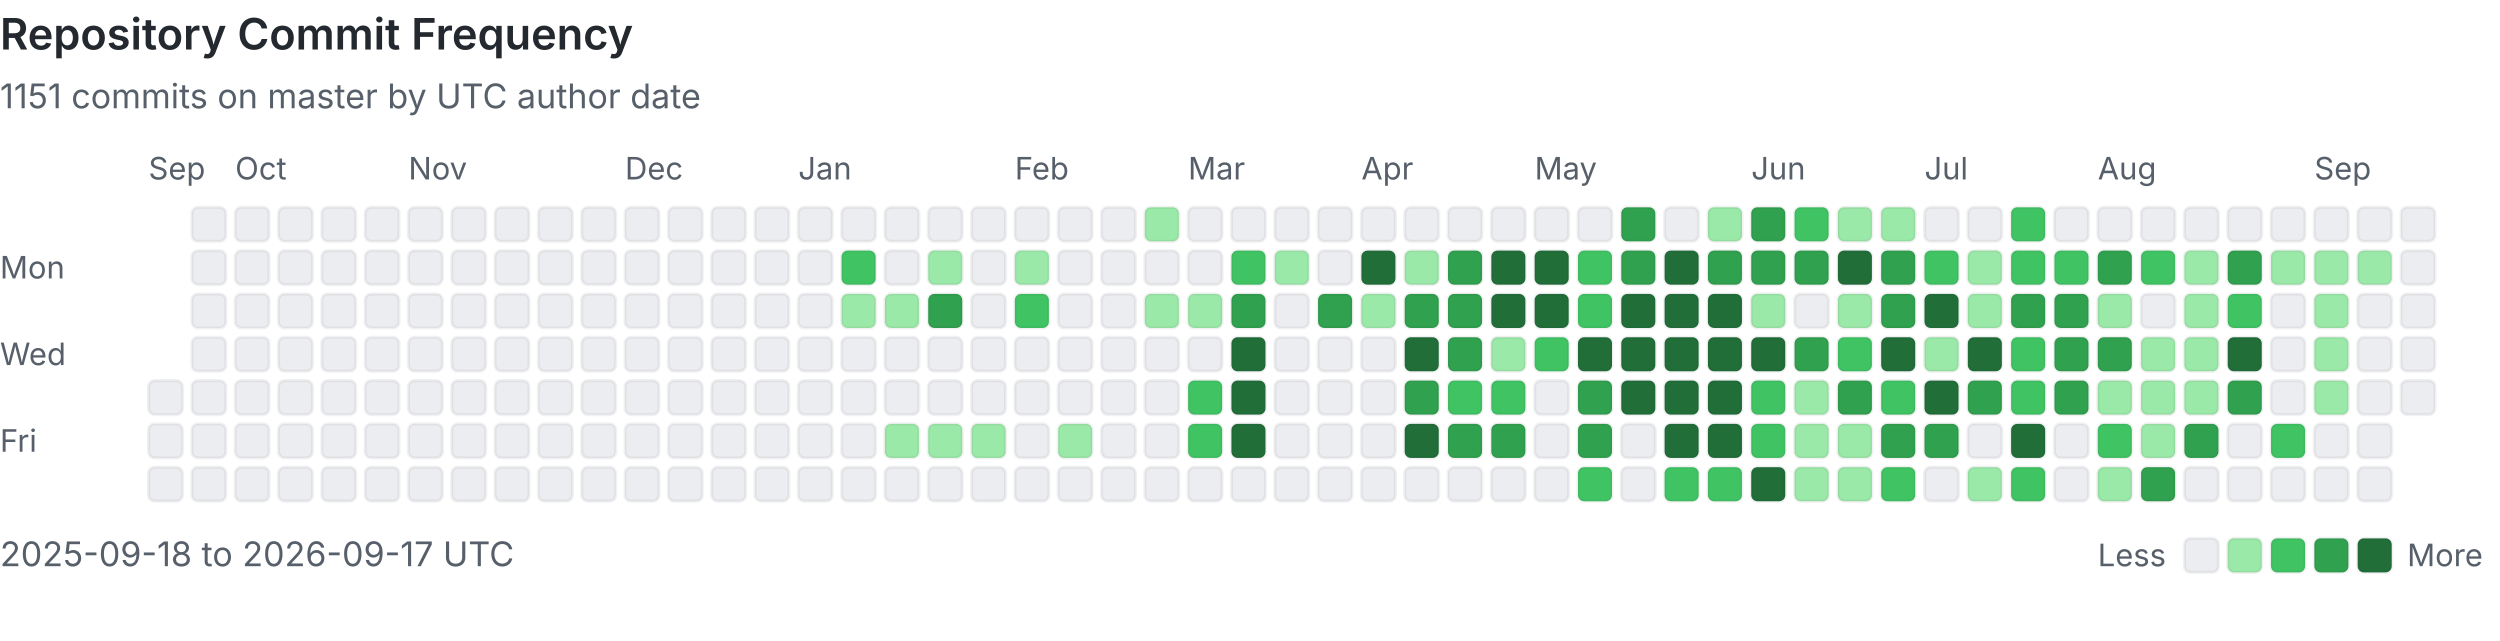
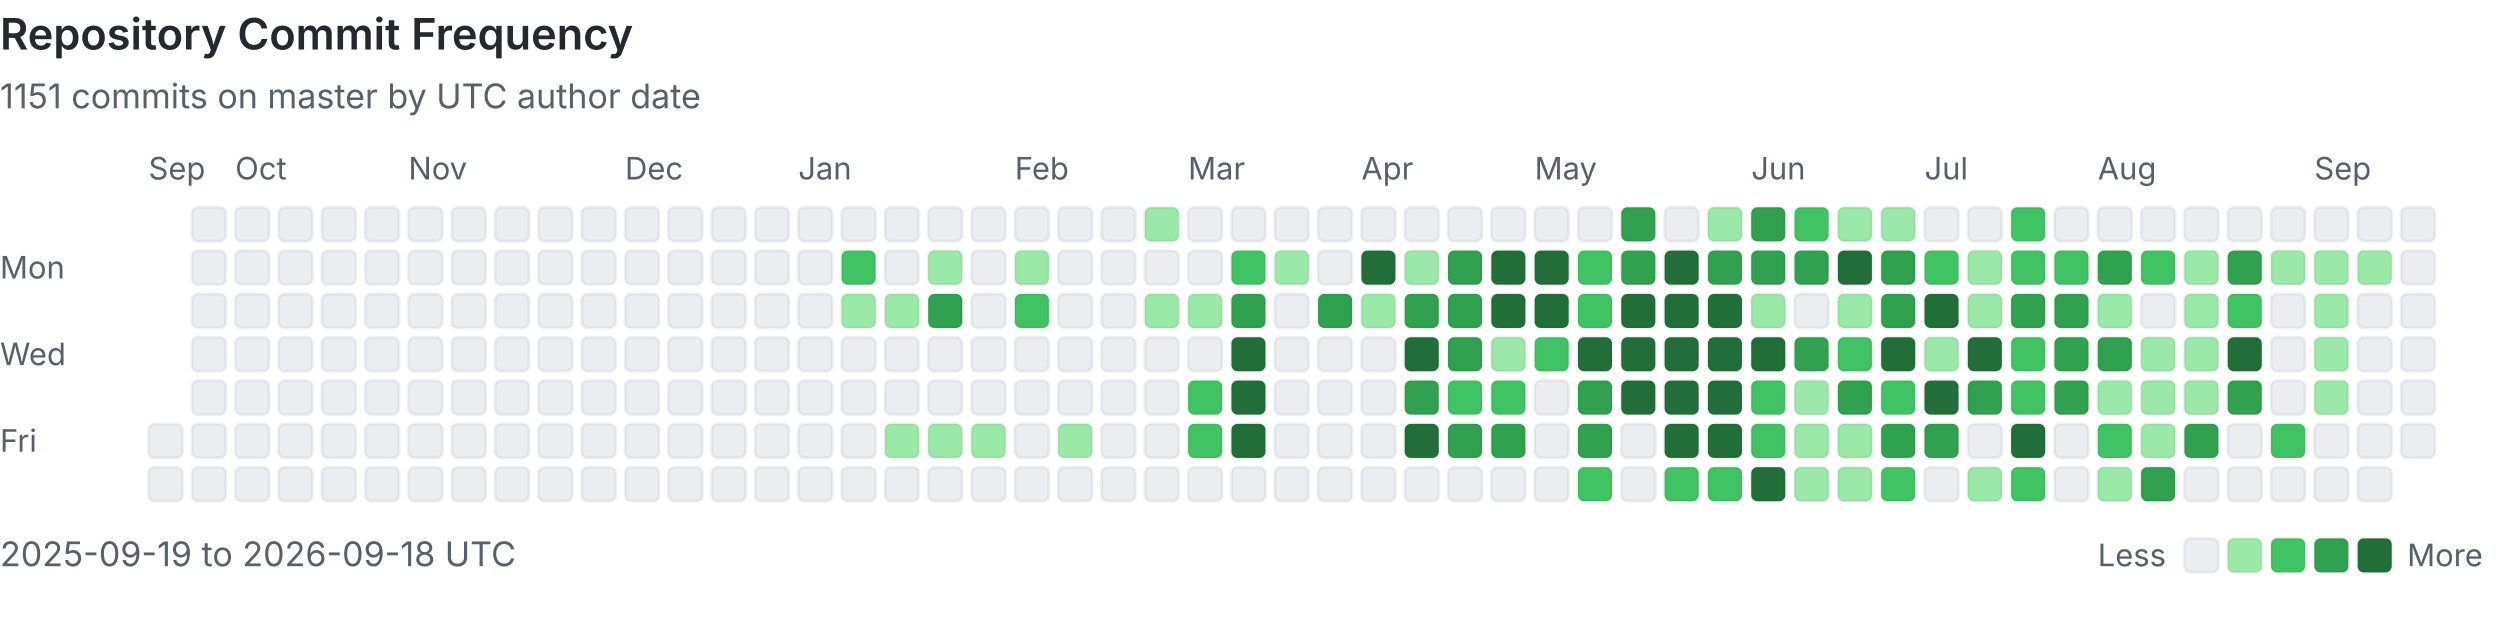
<svg xmlns="http://www.w3.org/2000/svg" viewBox="0 0 808 207" width="100%" role="img" aria-labelledby="heatmap-title heatmap-description" preserveAspectRatio="xMinYMin meet">
  <style>
      .heading { fill: #24292f; font: 600 14px -apple-system, BlinkMacSystemFont, 'Segoe UI', sans-serif; }
      .label { fill: #57606a; font: 10px -apple-system, BlinkMacSystemFont, 'Segoe UI', sans-serif; }
      .summary { fill: #57606a; font: 11px -apple-system, BlinkMacSystemFont, 'Segoe UI', sans-serif; }
      .day { shape-rendering: geometricPrecision; stroke: rgba(27, 31, 36, 0.06); stroke-width: 1px; }
      @media (prefers-color-scheme: dark) {
        .heading { fill: #e6edf3; }
        .label, .summary { fill: #8b949e; }
        .day { stroke: rgba(240, 246, 252, 0.08); }
        .level-0 { fill: #161b22 !important; }
      }
    </style>
  <text x="0" y="16" class="heading">Repository Commit Frequency</text>
  <text x="0" y="35" class="summary">1151 commits on master by UTC author date</text>
  <text x="0" y="90" class="label">Mon</text>
  <text x="0" y="118" class="label">Wed</text>
  <text x="0" y="146" class="label">Fri</text>
  <text x="48" y="58" class="label">Sep</text>
-   <rect x="48" y="123" width="11" height="11" rx="2" class="day level-0" fill="#ebedf0" data-date="2025-09-18" data-count="0">
-     </rect>
  <rect x="48" y="137" width="11" height="11" rx="2" class="day level-0" fill="#ebedf0" data-date="2025-09-19" data-count="0">
    </rect>
  <rect x="48" y="151" width="11" height="11" rx="2" class="day level-0" fill="#ebedf0" data-date="2025-09-20" data-count="0">
    </rect>
  <rect x="62" y="67" width="11" height="11" rx="2" class="day level-0" fill="#ebedf0" data-date="2025-09-21" data-count="0">
    </rect>
  <rect x="62" y="81" width="11" height="11" rx="2" class="day level-0" fill="#ebedf0" data-date="2025-09-22" data-count="0">
    </rect>
  <rect x="62" y="95" width="11" height="11" rx="2" class="day level-0" fill="#ebedf0" data-date="2025-09-23" data-count="0">
    </rect>
  <rect x="62" y="109" width="11" height="11" rx="2" class="day level-0" fill="#ebedf0" data-date="2025-09-24" data-count="0">
    </rect>
  <rect x="62" y="123" width="11" height="11" rx="2" class="day level-0" fill="#ebedf0" data-date="2025-09-25" data-count="0">
    </rect>
  <rect x="62" y="137" width="11" height="11" rx="2" class="day level-0" fill="#ebedf0" data-date="2025-09-26" data-count="0">
    </rect>
  <rect x="62" y="151" width="11" height="11" rx="2" class="day level-0" fill="#ebedf0" data-date="2025-09-27" data-count="0">
    </rect>
  <rect x="76" y="67" width="11" height="11" rx="2" class="day level-0" fill="#ebedf0" data-date="2025-09-28" data-count="0">
    </rect>
  <rect x="76" y="81" width="11" height="11" rx="2" class="day level-0" fill="#ebedf0" data-date="2025-09-29" data-count="0">
    </rect>
  <rect x="76" y="95" width="11" height="11" rx="2" class="day level-0" fill="#ebedf0" data-date="2025-09-30" data-count="0">
    </rect>
  <text x="76" y="58" class="label">Oct</text>
  <rect x="76" y="109" width="11" height="11" rx="2" class="day level-0" fill="#ebedf0" data-date="2025-10-01" data-count="0">
    </rect>
  <rect x="76" y="123" width="11" height="11" rx="2" class="day level-0" fill="#ebedf0" data-date="2025-10-02" data-count="0">
    </rect>
  <rect x="76" y="137" width="11" height="11" rx="2" class="day level-0" fill="#ebedf0" data-date="2025-10-03" data-count="0">
    </rect>
  <rect x="76" y="151" width="11" height="11" rx="2" class="day level-0" fill="#ebedf0" data-date="2025-10-04" data-count="0">
    </rect>
  <rect x="90" y="67" width="11" height="11" rx="2" class="day level-0" fill="#ebedf0" data-date="2025-10-05" data-count="0">
    </rect>
  <rect x="90" y="81" width="11" height="11" rx="2" class="day level-0" fill="#ebedf0" data-date="2025-10-06" data-count="0">
    </rect>
  <rect x="90" y="95" width="11" height="11" rx="2" class="day level-0" fill="#ebedf0" data-date="2025-10-07" data-count="0">
    </rect>
  <rect x="90" y="109" width="11" height="11" rx="2" class="day level-0" fill="#ebedf0" data-date="2025-10-08" data-count="0">
    </rect>
  <rect x="90" y="123" width="11" height="11" rx="2" class="day level-0" fill="#ebedf0" data-date="2025-10-09" data-count="0">
    </rect>
  <rect x="90" y="137" width="11" height="11" rx="2" class="day level-0" fill="#ebedf0" data-date="2025-10-10" data-count="0">
    </rect>
  <rect x="90" y="151" width="11" height="11" rx="2" class="day level-0" fill="#ebedf0" data-date="2025-10-11" data-count="0">
    </rect>
  <rect x="104" y="67" width="11" height="11" rx="2" class="day level-0" fill="#ebedf0" data-date="2025-10-12" data-count="0">
    </rect>
  <rect x="104" y="81" width="11" height="11" rx="2" class="day level-0" fill="#ebedf0" data-date="2025-10-13" data-count="0">
    </rect>
  <rect x="104" y="95" width="11" height="11" rx="2" class="day level-0" fill="#ebedf0" data-date="2025-10-14" data-count="0">
    </rect>
  <rect x="104" y="109" width="11" height="11" rx="2" class="day level-0" fill="#ebedf0" data-date="2025-10-15" data-count="0">
    </rect>
  <rect x="104" y="123" width="11" height="11" rx="2" class="day level-0" fill="#ebedf0" data-date="2025-10-16" data-count="0">
    </rect>
  <rect x="104" y="137" width="11" height="11" rx="2" class="day level-0" fill="#ebedf0" data-date="2025-10-17" data-count="0">
    </rect>
  <rect x="104" y="151" width="11" height="11" rx="2" class="day level-0" fill="#ebedf0" data-date="2025-10-18" data-count="0">
    </rect>
  <rect x="118" y="67" width="11" height="11" rx="2" class="day level-0" fill="#ebedf0" data-date="2025-10-19" data-count="0">
    </rect>
  <rect x="118" y="81" width="11" height="11" rx="2" class="day level-0" fill="#ebedf0" data-date="2025-10-20" data-count="0">
    </rect>
  <rect x="118" y="95" width="11" height="11" rx="2" class="day level-0" fill="#ebedf0" data-date="2025-10-21" data-count="0">
    </rect>
  <rect x="118" y="109" width="11" height="11" rx="2" class="day level-0" fill="#ebedf0" data-date="2025-10-22" data-count="0">
    </rect>
  <rect x="118" y="123" width="11" height="11" rx="2" class="day level-0" fill="#ebedf0" data-date="2025-10-23" data-count="0">
    </rect>
  <rect x="118" y="137" width="11" height="11" rx="2" class="day level-0" fill="#ebedf0" data-date="2025-10-24" data-count="0">
    </rect>
  <rect x="118" y="151" width="11" height="11" rx="2" class="day level-0" fill="#ebedf0" data-date="2025-10-25" data-count="0">
    </rect>
  <rect x="132" y="67" width="11" height="11" rx="2" class="day level-0" fill="#ebedf0" data-date="2025-10-26" data-count="0">
    </rect>
  <rect x="132" y="81" width="11" height="11" rx="2" class="day level-0" fill="#ebedf0" data-date="2025-10-27" data-count="0">
    </rect>
  <rect x="132" y="95" width="11" height="11" rx="2" class="day level-0" fill="#ebedf0" data-date="2025-10-28" data-count="0">
    </rect>
  <rect x="132" y="109" width="11" height="11" rx="2" class="day level-0" fill="#ebedf0" data-date="2025-10-29" data-count="0">
    </rect>
  <rect x="132" y="123" width="11" height="11" rx="2" class="day level-0" fill="#ebedf0" data-date="2025-10-30" data-count="0">
    </rect>
  <rect x="132" y="137" width="11" height="11" rx="2" class="day level-0" fill="#ebedf0" data-date="2025-10-31" data-count="0">
    </rect>
  <text x="132" y="58" class="label">Nov</text>
  <rect x="132" y="151" width="11" height="11" rx="2" class="day level-0" fill="#ebedf0" data-date="2025-11-01" data-count="0">
    </rect>
  <rect x="146" y="67" width="11" height="11" rx="2" class="day level-0" fill="#ebedf0" data-date="2025-11-02" data-count="0">
    </rect>
  <rect x="146" y="81" width="11" height="11" rx="2" class="day level-0" fill="#ebedf0" data-date="2025-11-03" data-count="0">
    </rect>
  <rect x="146" y="95" width="11" height="11" rx="2" class="day level-0" fill="#ebedf0" data-date="2025-11-04" data-count="0">
    </rect>
  <rect x="146" y="109" width="11" height="11" rx="2" class="day level-0" fill="#ebedf0" data-date="2025-11-05" data-count="0">
    </rect>
  <rect x="146" y="123" width="11" height="11" rx="2" class="day level-0" fill="#ebedf0" data-date="2025-11-06" data-count="0">
    </rect>
  <rect x="146" y="137" width="11" height="11" rx="2" class="day level-0" fill="#ebedf0" data-date="2025-11-07" data-count="0">
    </rect>
  <rect x="146" y="151" width="11" height="11" rx="2" class="day level-0" fill="#ebedf0" data-date="2025-11-08" data-count="0">
    </rect>
  <rect x="160" y="67" width="11" height="11" rx="2" class="day level-0" fill="#ebedf0" data-date="2025-11-09" data-count="0">
    </rect>
  <rect x="160" y="81" width="11" height="11" rx="2" class="day level-0" fill="#ebedf0" data-date="2025-11-10" data-count="0">
    </rect>
  <rect x="160" y="95" width="11" height="11" rx="2" class="day level-0" fill="#ebedf0" data-date="2025-11-11" data-count="0">
    </rect>
  <rect x="160" y="109" width="11" height="11" rx="2" class="day level-0" fill="#ebedf0" data-date="2025-11-12" data-count="0">
    </rect>
  <rect x="160" y="123" width="11" height="11" rx="2" class="day level-0" fill="#ebedf0" data-date="2025-11-13" data-count="0">
    </rect>
  <rect x="160" y="137" width="11" height="11" rx="2" class="day level-0" fill="#ebedf0" data-date="2025-11-14" data-count="0">
    </rect>
  <rect x="160" y="151" width="11" height="11" rx="2" class="day level-0" fill="#ebedf0" data-date="2025-11-15" data-count="0">
    </rect>
  <rect x="174" y="67" width="11" height="11" rx="2" class="day level-0" fill="#ebedf0" data-date="2025-11-16" data-count="0">
    </rect>
  <rect x="174" y="81" width="11" height="11" rx="2" class="day level-0" fill="#ebedf0" data-date="2025-11-17" data-count="0">
    </rect>
  <rect x="174" y="95" width="11" height="11" rx="2" class="day level-0" fill="#ebedf0" data-date="2025-11-18" data-count="0">
    </rect>
  <rect x="174" y="109" width="11" height="11" rx="2" class="day level-0" fill="#ebedf0" data-date="2025-11-19" data-count="0">
    </rect>
  <rect x="174" y="123" width="11" height="11" rx="2" class="day level-0" fill="#ebedf0" data-date="2025-11-20" data-count="0">
    </rect>
  <rect x="174" y="137" width="11" height="11" rx="2" class="day level-0" fill="#ebedf0" data-date="2025-11-21" data-count="0">
    </rect>
  <rect x="174" y="151" width="11" height="11" rx="2" class="day level-0" fill="#ebedf0" data-date="2025-11-22" data-count="0">
    </rect>
  <rect x="188" y="67" width="11" height="11" rx="2" class="day level-0" fill="#ebedf0" data-date="2025-11-23" data-count="0">
    </rect>
  <rect x="188" y="81" width="11" height="11" rx="2" class="day level-0" fill="#ebedf0" data-date="2025-11-24" data-count="0">
    </rect>
  <rect x="188" y="95" width="11" height="11" rx="2" class="day level-0" fill="#ebedf0" data-date="2025-11-25" data-count="0">
    </rect>
  <rect x="188" y="109" width="11" height="11" rx="2" class="day level-0" fill="#ebedf0" data-date="2025-11-26" data-count="0">
    </rect>
  <rect x="188" y="123" width="11" height="11" rx="2" class="day level-0" fill="#ebedf0" data-date="2025-11-27" data-count="0">
    </rect>
  <rect x="188" y="137" width="11" height="11" rx="2" class="day level-0" fill="#ebedf0" data-date="2025-11-28" data-count="0">
    </rect>
  <rect x="188" y="151" width="11" height="11" rx="2" class="day level-0" fill="#ebedf0" data-date="2025-11-29" data-count="0">
    </rect>
  <rect x="202" y="67" width="11" height="11" rx="2" class="day level-0" fill="#ebedf0" data-date="2025-11-30" data-count="0">
    </rect>
  <text x="202" y="58" class="label">Dec</text>
  <rect x="202" y="81" width="11" height="11" rx="2" class="day level-0" fill="#ebedf0" data-date="2025-12-01" data-count="0">
    </rect>
  <rect x="202" y="95" width="11" height="11" rx="2" class="day level-0" fill="#ebedf0" data-date="2025-12-02" data-count="0">
    </rect>
  <rect x="202" y="109" width="11" height="11" rx="2" class="day level-0" fill="#ebedf0" data-date="2025-12-03" data-count="0">
    </rect>
  <rect x="202" y="123" width="11" height="11" rx="2" class="day level-0" fill="#ebedf0" data-date="2025-12-04" data-count="0">
    </rect>
  <rect x="202" y="137" width="11" height="11" rx="2" class="day level-0" fill="#ebedf0" data-date="2025-12-05" data-count="0">
    </rect>
  <rect x="202" y="151" width="11" height="11" rx="2" class="day level-0" fill="#ebedf0" data-date="2025-12-06" data-count="0">
    </rect>
  <rect x="216" y="67" width="11" height="11" rx="2" class="day level-0" fill="#ebedf0" data-date="2025-12-07" data-count="0">
    </rect>
  <rect x="216" y="81" width="11" height="11" rx="2" class="day level-0" fill="#ebedf0" data-date="2025-12-08" data-count="0">
    </rect>
  <rect x="216" y="95" width="11" height="11" rx="2" class="day level-0" fill="#ebedf0" data-date="2025-12-09" data-count="0">
    </rect>
  <rect x="216" y="109" width="11" height="11" rx="2" class="day level-0" fill="#ebedf0" data-date="2025-12-10" data-count="0">
    </rect>
  <rect x="216" y="123" width="11" height="11" rx="2" class="day level-0" fill="#ebedf0" data-date="2025-12-11" data-count="0">
    </rect>
  <rect x="216" y="137" width="11" height="11" rx="2" class="day level-0" fill="#ebedf0" data-date="2025-12-12" data-count="0">
    </rect>
  <rect x="216" y="151" width="11" height="11" rx="2" class="day level-0" fill="#ebedf0" data-date="2025-12-13" data-count="0">
    </rect>
  <rect x="230" y="67" width="11" height="11" rx="2" class="day level-0" fill="#ebedf0" data-date="2025-12-14" data-count="0">
    </rect>
  <rect x="230" y="81" width="11" height="11" rx="2" class="day level-0" fill="#ebedf0" data-date="2025-12-15" data-count="0">
    </rect>
  <rect x="230" y="95" width="11" height="11" rx="2" class="day level-0" fill="#ebedf0" data-date="2025-12-16" data-count="0">
    </rect>
  <rect x="230" y="109" width="11" height="11" rx="2" class="day level-0" fill="#ebedf0" data-date="2025-12-17" data-count="0">
    </rect>
  <rect x="230" y="123" width="11" height="11" rx="2" class="day level-0" fill="#ebedf0" data-date="2025-12-18" data-count="0">
    </rect>
  <rect x="230" y="137" width="11" height="11" rx="2" class="day level-0" fill="#ebedf0" data-date="2025-12-19" data-count="0">
    </rect>
  <rect x="230" y="151" width="11" height="11" rx="2" class="day level-0" fill="#ebedf0" data-date="2025-12-20" data-count="0">
    </rect>
  <rect x="244" y="67" width="11" height="11" rx="2" class="day level-0" fill="#ebedf0" data-date="2025-12-21" data-count="0">
    </rect>
  <rect x="244" y="81" width="11" height="11" rx="2" class="day level-0" fill="#ebedf0" data-date="2025-12-22" data-count="0">
    </rect>
  <rect x="244" y="95" width="11" height="11" rx="2" class="day level-0" fill="#ebedf0" data-date="2025-12-23" data-count="0">
    </rect>
  <rect x="244" y="109" width="11" height="11" rx="2" class="day level-0" fill="#ebedf0" data-date="2025-12-24" data-count="0">
    </rect>
  <rect x="244" y="123" width="11" height="11" rx="2" class="day level-0" fill="#ebedf0" data-date="2025-12-25" data-count="0">
    </rect>
  <rect x="244" y="137" width="11" height="11" rx="2" class="day level-0" fill="#ebedf0" data-date="2025-12-26" data-count="0">
    </rect>
  <rect x="244" y="151" width="11" height="11" rx="2" class="day level-0" fill="#ebedf0" data-date="2025-12-27" data-count="0">
    </rect>
  <rect x="258" y="67" width="11" height="11" rx="2" class="day level-0" fill="#ebedf0" data-date="2025-12-28" data-count="0">
    </rect>
  <rect x="258" y="81" width="11" height="11" rx="2" class="day level-0" fill="#ebedf0" data-date="2025-12-29" data-count="0">
    </rect>
  <rect x="258" y="95" width="11" height="11" rx="2" class="day level-0" fill="#ebedf0" data-date="2025-12-30" data-count="0">
    </rect>
  <rect x="258" y="109" width="11" height="11" rx="2" class="day level-0" fill="#ebedf0" data-date="2025-12-31" data-count="0">
    </rect>
  <text x="258" y="58" class="label">Jan</text>
  <rect x="258" y="123" width="11" height="11" rx="2" class="day level-0" fill="#ebedf0" data-date="2026-01-01" data-count="0">
    </rect>
  <rect x="258" y="137" width="11" height="11" rx="2" class="day level-0" fill="#ebedf0" data-date="2026-01-02" data-count="0">
    </rect>
  <rect x="258" y="151" width="11" height="11" rx="2" class="day level-0" fill="#ebedf0" data-date="2026-01-03" data-count="0">
    </rect>
  <rect x="272" y="67" width="11" height="11" rx="2" class="day level-0" fill="#ebedf0" data-date="2026-01-04" data-count="0">
    </rect>
  <rect x="272" y="81" width="11" height="11" rx="2" class="day level-2" fill="#40c463" data-date="2026-01-05" data-count="3">
    </rect>
  <rect x="272" y="95" width="11" height="11" rx="2" class="day level-1" fill="#9be9a8" data-date="2026-01-06" data-count="1">
    </rect>
  <rect x="272" y="109" width="11" height="11" rx="2" class="day level-0" fill="#ebedf0" data-date="2026-01-07" data-count="0">
    </rect>
  <rect x="272" y="123" width="11" height="11" rx="2" class="day level-0" fill="#ebedf0" data-date="2026-01-08" data-count="0">
    </rect>
  <rect x="272" y="137" width="11" height="11" rx="2" class="day level-0" fill="#ebedf0" data-date="2026-01-09" data-count="0">
    </rect>
  <rect x="272" y="151" width="11" height="11" rx="2" class="day level-0" fill="#ebedf0" data-date="2026-01-10" data-count="0">
    </rect>
  <rect x="286" y="67" width="11" height="11" rx="2" class="day level-0" fill="#ebedf0" data-date="2026-01-11" data-count="0">
    </rect>
  <rect x="286" y="81" width="11" height="11" rx="2" class="day level-0" fill="#ebedf0" data-date="2026-01-12" data-count="0">
    </rect>
  <rect x="286" y="95" width="11" height="11" rx="2" class="day level-1" fill="#9be9a8" data-date="2026-01-13" data-count="1">
    </rect>
  <rect x="286" y="109" width="11" height="11" rx="2" class="day level-0" fill="#ebedf0" data-date="2026-01-14" data-count="0">
    </rect>
  <rect x="286" y="123" width="11" height="11" rx="2" class="day level-0" fill="#ebedf0" data-date="2026-01-15" data-count="0">
    </rect>
  <rect x="286" y="137" width="11" height="11" rx="2" class="day level-1" fill="#9be9a8" data-date="2026-01-16" data-count="1">
    </rect>
  <rect x="286" y="151" width="11" height="11" rx="2" class="day level-0" fill="#ebedf0" data-date="2026-01-17" data-count="0">
    </rect>
  <rect x="300" y="67" width="11" height="11" rx="2" class="day level-0" fill="#ebedf0" data-date="2026-01-18" data-count="0">
    </rect>
  <rect x="300" y="81" width="11" height="11" rx="2" class="day level-1" fill="#9be9a8" data-date="2026-01-19" data-count="2">
    </rect>
  <rect x="300" y="95" width="11" height="11" rx="2" class="day level-3" fill="#30a14e" data-date="2026-01-20" data-count="6">
    </rect>
  <rect x="300" y="109" width="11" height="11" rx="2" class="day level-0" fill="#ebedf0" data-date="2026-01-21" data-count="0">
    </rect>
  <rect x="300" y="123" width="11" height="11" rx="2" class="day level-0" fill="#ebedf0" data-date="2026-01-22" data-count="0">
    </rect>
  <rect x="300" y="137" width="11" height="11" rx="2" class="day level-1" fill="#9be9a8" data-date="2026-01-23" data-count="1">
    </rect>
  <rect x="300" y="151" width="11" height="11" rx="2" class="day level-0" fill="#ebedf0" data-date="2026-01-24" data-count="0">
    </rect>
  <rect x="314" y="67" width="11" height="11" rx="2" class="day level-0" fill="#ebedf0" data-date="2026-01-25" data-count="0">
    </rect>
  <rect x="314" y="81" width="11" height="11" rx="2" class="day level-0" fill="#ebedf0" data-date="2026-01-26" data-count="0">
    </rect>
  <rect x="314" y="95" width="11" height="11" rx="2" class="day level-0" fill="#ebedf0" data-date="2026-01-27" data-count="0">
    </rect>
  <rect x="314" y="109" width="11" height="11" rx="2" class="day level-0" fill="#ebedf0" data-date="2026-01-28" data-count="0">
    </rect>
  <rect x="314" y="123" width="11" height="11" rx="2" class="day level-0" fill="#ebedf0" data-date="2026-01-29" data-count="0">
    </rect>
  <rect x="314" y="137" width="11" height="11" rx="2" class="day level-1" fill="#9be9a8" data-date="2026-01-30" data-count="1">
    </rect>
  <rect x="314" y="151" width="11" height="11" rx="2" class="day level-0" fill="#ebedf0" data-date="2026-01-31" data-count="0">
    </rect>
  <text x="328" y="58" class="label">Feb</text>
  <rect x="328" y="67" width="11" height="11" rx="2" class="day level-0" fill="#ebedf0" data-date="2026-02-01" data-count="0">
    </rect>
  <rect x="328" y="81" width="11" height="11" rx="2" class="day level-1" fill="#9be9a8" data-date="2026-02-02" data-count="1">
    </rect>
  <rect x="328" y="95" width="11" height="11" rx="2" class="day level-2" fill="#40c463" data-date="2026-02-03" data-count="3">
    </rect>
  <rect x="328" y="109" width="11" height="11" rx="2" class="day level-0" fill="#ebedf0" data-date="2026-02-04" data-count="0">
    </rect>
  <rect x="328" y="123" width="11" height="11" rx="2" class="day level-0" fill="#ebedf0" data-date="2026-02-05" data-count="0">
    </rect>
  <rect x="328" y="137" width="11" height="11" rx="2" class="day level-0" fill="#ebedf0" data-date="2026-02-06" data-count="0">
    </rect>
  <rect x="328" y="151" width="11" height="11" rx="2" class="day level-0" fill="#ebedf0" data-date="2026-02-07" data-count="0">
    </rect>
  <rect x="342" y="67" width="11" height="11" rx="2" class="day level-0" fill="#ebedf0" data-date="2026-02-08" data-count="0">
    </rect>
  <rect x="342" y="81" width="11" height="11" rx="2" class="day level-0" fill="#ebedf0" data-date="2026-02-09" data-count="0">
    </rect>
  <rect x="342" y="95" width="11" height="11" rx="2" class="day level-0" fill="#ebedf0" data-date="2026-02-10" data-count="0">
    </rect>
  <rect x="342" y="109" width="11" height="11" rx="2" class="day level-0" fill="#ebedf0" data-date="2026-02-11" data-count="0">
    </rect>
  <rect x="342" y="123" width="11" height="11" rx="2" class="day level-0" fill="#ebedf0" data-date="2026-02-12" data-count="0">
    </rect>
  <rect x="342" y="137" width="11" height="11" rx="2" class="day level-1" fill="#9be9a8" data-date="2026-02-13" data-count="2">
    </rect>
  <rect x="342" y="151" width="11" height="11" rx="2" class="day level-0" fill="#ebedf0" data-date="2026-02-14" data-count="0">
    </rect>
  <rect x="356" y="67" width="11" height="11" rx="2" class="day level-0" fill="#ebedf0" data-date="2026-02-15" data-count="0">
    </rect>
  <rect x="356" y="81" width="11" height="11" rx="2" class="day level-0" fill="#ebedf0" data-date="2026-02-16" data-count="0">
    </rect>
  <rect x="356" y="95" width="11" height="11" rx="2" class="day level-0" fill="#ebedf0" data-date="2026-02-17" data-count="0">
    </rect>
  <rect x="356" y="109" width="11" height="11" rx="2" class="day level-0" fill="#ebedf0" data-date="2026-02-18" data-count="0">
    </rect>
  <rect x="356" y="123" width="11" height="11" rx="2" class="day level-0" fill="#ebedf0" data-date="2026-02-19" data-count="0">
    </rect>
  <rect x="356" y="137" width="11" height="11" rx="2" class="day level-0" fill="#ebedf0" data-date="2026-02-20" data-count="0">
    </rect>
  <rect x="356" y="151" width="11" height="11" rx="2" class="day level-0" fill="#ebedf0" data-date="2026-02-21" data-count="0">
    </rect>
  <rect x="370" y="67" width="11" height="11" rx="2" class="day level-1" fill="#9be9a8" data-date="2026-02-22" data-count="2">
    </rect>
  <rect x="370" y="81" width="11" height="11" rx="2" class="day level-0" fill="#ebedf0" data-date="2026-02-23" data-count="0">
    </rect>
  <rect x="370" y="95" width="11" height="11" rx="2" class="day level-1" fill="#9be9a8" data-date="2026-02-24" data-count="1">
    </rect>
  <rect x="370" y="109" width="11" height="11" rx="2" class="day level-0" fill="#ebedf0" data-date="2026-02-25" data-count="0">
    </rect>
  <rect x="370" y="123" width="11" height="11" rx="2" class="day level-0" fill="#ebedf0" data-date="2026-02-26" data-count="0">
    </rect>
  <rect x="370" y="137" width="11" height="11" rx="2" class="day level-0" fill="#ebedf0" data-date="2026-02-27" data-count="0">
    </rect>
  <rect x="370" y="151" width="11" height="11" rx="2" class="day level-0" fill="#ebedf0" data-date="2026-02-28" data-count="0">
    </rect>
  <text x="384" y="58" class="label">Mar</text>
  <rect x="384" y="67" width="11" height="11" rx="2" class="day level-0" fill="#ebedf0" data-date="2026-03-01" data-count="0">
    </rect>
  <rect x="384" y="81" width="11" height="11" rx="2" class="day level-0" fill="#ebedf0" data-date="2026-03-02" data-count="0">
    </rect>
  <rect x="384" y="95" width="11" height="11" rx="2" class="day level-1" fill="#9be9a8" data-date="2026-03-03" data-count="1">
    </rect>
  <rect x="384" y="109" width="11" height="11" rx="2" class="day level-0" fill="#ebedf0" data-date="2026-03-04" data-count="0">
    </rect>
  <rect x="384" y="123" width="11" height="11" rx="2" class="day level-2" fill="#40c463" data-date="2026-03-05" data-count="3">
    </rect>
  <rect x="384" y="137" width="11" height="11" rx="2" class="day level-2" fill="#40c463" data-date="2026-03-06" data-count="4">
    </rect>
  <rect x="384" y="151" width="11" height="11" rx="2" class="day level-0" fill="#ebedf0" data-date="2026-03-07" data-count="0">
    </rect>
  <rect x="398" y="67" width="11" height="11" rx="2" class="day level-0" fill="#ebedf0" data-date="2026-03-08" data-count="0">
    </rect>
  <rect x="398" y="81" width="11" height="11" rx="2" class="day level-2" fill="#40c463" data-date="2026-03-09" data-count="3">
    </rect>
  <rect x="398" y="95" width="11" height="11" rx="2" class="day level-3" fill="#30a14e" data-date="2026-03-10" data-count="7">
    </rect>
  <rect x="398" y="109" width="11" height="11" rx="2" class="day level-4" fill="#216e39" data-date="2026-03-11" data-count="28">
    </rect>
  <rect x="398" y="123" width="11" height="11" rx="2" class="day level-4" fill="#216e39" data-date="2026-03-12" data-count="13">
    </rect>
  <rect x="398" y="137" width="11" height="11" rx="2" class="day level-4" fill="#216e39" data-date="2026-03-13" data-count="19">
    </rect>
  <rect x="398" y="151" width="11" height="11" rx="2" class="day level-0" fill="#ebedf0" data-date="2026-03-14" data-count="0">
    </rect>
  <rect x="412" y="67" width="11" height="11" rx="2" class="day level-0" fill="#ebedf0" data-date="2026-03-15" data-count="0">
    </rect>
  <rect x="412" y="81" width="11" height="11" rx="2" class="day level-1" fill="#9be9a8" data-date="2026-03-16" data-count="1">
    </rect>
  <rect x="412" y="95" width="11" height="11" rx="2" class="day level-0" fill="#ebedf0" data-date="2026-03-17" data-count="0">
    </rect>
  <rect x="412" y="109" width="11" height="11" rx="2" class="day level-0" fill="#ebedf0" data-date="2026-03-18" data-count="0">
    </rect>
  <rect x="412" y="123" width="11" height="11" rx="2" class="day level-0" fill="#ebedf0" data-date="2026-03-19" data-count="0">
    </rect>
  <rect x="412" y="137" width="11" height="11" rx="2" class="day level-0" fill="#ebedf0" data-date="2026-03-20" data-count="0">
    </rect>
  <rect x="412" y="151" width="11" height="11" rx="2" class="day level-0" fill="#ebedf0" data-date="2026-03-21" data-count="0">
    </rect>
  <rect x="426" y="67" width="11" height="11" rx="2" class="day level-0" fill="#ebedf0" data-date="2026-03-22" data-count="0">
    </rect>
  <rect x="426" y="81" width="11" height="11" rx="2" class="day level-0" fill="#ebedf0" data-date="2026-03-23" data-count="0">
    </rect>
  <rect x="426" y="95" width="11" height="11" rx="2" class="day level-3" fill="#30a14e" data-date="2026-03-24" data-count="6">
    </rect>
  <rect x="426" y="109" width="11" height="11" rx="2" class="day level-0" fill="#ebedf0" data-date="2026-03-25" data-count="0">
    </rect>
  <rect x="426" y="123" width="11" height="11" rx="2" class="day level-0" fill="#ebedf0" data-date="2026-03-26" data-count="0">
    </rect>
  <rect x="426" y="137" width="11" height="11" rx="2" class="day level-0" fill="#ebedf0" data-date="2026-03-27" data-count="0">
    </rect>
  <rect x="426" y="151" width="11" height="11" rx="2" class="day level-0" fill="#ebedf0" data-date="2026-03-28" data-count="0">
    </rect>
  <rect x="440" y="67" width="11" height="11" rx="2" class="day level-0" fill="#ebedf0" data-date="2026-03-29" data-count="0">
    </rect>
  <rect x="440" y="81" width="11" height="11" rx="2" class="day level-4" fill="#216e39" data-date="2026-03-30" data-count="19">
    </rect>
  <rect x="440" y="95" width="11" height="11" rx="2" class="day level-1" fill="#9be9a8" data-date="2026-03-31" data-count="1">
    </rect>
  <text x="440" y="58" class="label">Apr</text>
  <rect x="440" y="109" width="11" height="11" rx="2" class="day level-0" fill="#ebedf0" data-date="2026-04-01" data-count="0">
    </rect>
  <rect x="440" y="123" width="11" height="11" rx="2" class="day level-0" fill="#ebedf0" data-date="2026-04-02" data-count="0">
    </rect>
  <rect x="440" y="137" width="11" height="11" rx="2" class="day level-0" fill="#ebedf0" data-date="2026-04-03" data-count="0">
    </rect>
  <rect x="440" y="151" width="11" height="11" rx="2" class="day level-0" fill="#ebedf0" data-date="2026-04-04" data-count="0">
    </rect>
  <rect x="454" y="67" width="11" height="11" rx="2" class="day level-0" fill="#ebedf0" data-date="2026-04-05" data-count="0">
    </rect>
  <rect x="454" y="81" width="11" height="11" rx="2" class="day level-1" fill="#9be9a8" data-date="2026-04-06" data-count="2">
    </rect>
  <rect x="454" y="95" width="11" height="11" rx="2" class="day level-3" fill="#30a14e" data-date="2026-04-07" data-count="8">
    </rect>
  <rect x="454" y="109" width="11" height="11" rx="2" class="day level-4" fill="#216e39" data-date="2026-04-08" data-count="32">
    </rect>
  <rect x="454" y="123" width="11" height="11" rx="2" class="day level-3" fill="#30a14e" data-date="2026-04-09" data-count="7">
    </rect>
  <rect x="454" y="137" width="11" height="11" rx="2" class="day level-4" fill="#216e39" data-date="2026-04-10" data-count="23">
    </rect>
  <rect x="454" y="151" width="11" height="11" rx="2" class="day level-0" fill="#ebedf0" data-date="2026-04-11" data-count="0">
    </rect>
  <rect x="468" y="67" width="11" height="11" rx="2" class="day level-0" fill="#ebedf0" data-date="2026-04-12" data-count="0">
    </rect>
  <rect x="468" y="81" width="11" height="11" rx="2" class="day level-3" fill="#30a14e" data-date="2026-04-13" data-count="11">
    </rect>
  <rect x="468" y="95" width="11" height="11" rx="2" class="day level-3" fill="#30a14e" data-date="2026-04-14" data-count="9">
    </rect>
  <rect x="468" y="109" width="11" height="11" rx="2" class="day level-3" fill="#30a14e" data-date="2026-04-15" data-count="6">
    </rect>
  <rect x="468" y="123" width="11" height="11" rx="2" class="day level-2" fill="#40c463" data-date="2026-04-16" data-count="3">
    </rect>
  <rect x="468" y="137" width="11" height="11" rx="2" class="day level-3" fill="#30a14e" data-date="2026-04-17" data-count="11">
    </rect>
  <rect x="468" y="151" width="11" height="11" rx="2" class="day level-0" fill="#ebedf0" data-date="2026-04-18" data-count="0">
    </rect>
  <rect x="482" y="67" width="11" height="11" rx="2" class="day level-0" fill="#ebedf0" data-date="2026-04-19" data-count="0">
    </rect>
  <rect x="482" y="81" width="11" height="11" rx="2" class="day level-4" fill="#216e39" data-date="2026-04-20" data-count="31">
    </rect>
  <rect x="482" y="95" width="11" height="11" rx="2" class="day level-4" fill="#216e39" data-date="2026-04-21" data-count="13">
    </rect>
  <rect x="482" y="109" width="11" height="11" rx="2" class="day level-1" fill="#9be9a8" data-date="2026-04-22" data-count="1">
    </rect>
  <rect x="482" y="123" width="11" height="11" rx="2" class="day level-2" fill="#40c463" data-date="2026-04-23" data-count="3">
    </rect>
  <rect x="482" y="137" width="11" height="11" rx="2" class="day level-3" fill="#30a14e" data-date="2026-04-24" data-count="7">
    </rect>
  <rect x="482" y="151" width="11" height="11" rx="2" class="day level-0" fill="#ebedf0" data-date="2026-04-25" data-count="0">
    </rect>
  <rect x="496" y="67" width="11" height="11" rx="2" class="day level-0" fill="#ebedf0" data-date="2026-04-26" data-count="0">
    </rect>
  <rect x="496" y="81" width="11" height="11" rx="2" class="day level-4" fill="#216e39" data-date="2026-04-27" data-count="23">
    </rect>
  <rect x="496" y="95" width="11" height="11" rx="2" class="day level-4" fill="#216e39" data-date="2026-04-28" data-count="26">
    </rect>
  <rect x="496" y="109" width="11" height="11" rx="2" class="day level-2" fill="#40c463" data-date="2026-04-29" data-count="4">
    </rect>
  <rect x="496" y="123" width="11" height="11" rx="2" class="day level-0" fill="#ebedf0" data-date="2026-04-30" data-count="0">
    </rect>
  <text x="496" y="58" class="label">May</text>
  <rect x="496" y="137" width="11" height="11" rx="2" class="day level-0" fill="#ebedf0" data-date="2026-05-01" data-count="0">
    </rect>
  <rect x="496" y="151" width="11" height="11" rx="2" class="day level-0" fill="#ebedf0" data-date="2026-05-02" data-count="0">
    </rect>
  <rect x="510" y="67" width="11" height="11" rx="2" class="day level-0" fill="#ebedf0" data-date="2026-05-03" data-count="0">
    </rect>
  <rect x="510" y="81" width="11" height="11" rx="2" class="day level-2" fill="#40c463" data-date="2026-05-04" data-count="4">
    </rect>
  <rect x="510" y="95" width="11" height="11" rx="2" class="day level-2" fill="#40c463" data-date="2026-05-05" data-count="5">
    </rect>
  <rect x="510" y="109" width="11" height="11" rx="2" class="day level-4" fill="#216e39" data-date="2026-05-06" data-count="16">
    </rect>
  <rect x="510" y="123" width="11" height="11" rx="2" class="day level-3" fill="#30a14e" data-date="2026-05-07" data-count="9">
    </rect>
  <rect x="510" y="137" width="11" height="11" rx="2" class="day level-3" fill="#30a14e" data-date="2026-05-08" data-count="12">
    </rect>
  <rect x="510" y="151" width="11" height="11" rx="2" class="day level-2" fill="#40c463" data-date="2026-05-09" data-count="4">
    </rect>
  <rect x="524" y="67" width="11" height="11" rx="2" class="day level-3" fill="#30a14e" data-date="2026-05-10" data-count="9">
    </rect>
  <rect x="524" y="81" width="11" height="11" rx="2" class="day level-3" fill="#30a14e" data-date="2026-05-11" data-count="12">
    </rect>
  <rect x="524" y="95" width="11" height="11" rx="2" class="day level-4" fill="#216e39" data-date="2026-05-12" data-count="13">
    </rect>
  <rect x="524" y="109" width="11" height="11" rx="2" class="day level-4" fill="#216e39" data-date="2026-05-13" data-count="32">
    </rect>
  <rect x="524" y="123" width="11" height="11" rx="2" class="day level-4" fill="#216e39" data-date="2026-05-14" data-count="17">
    </rect>
  <rect x="524" y="137" width="11" height="11" rx="2" class="day level-0" fill="#ebedf0" data-date="2026-05-15" data-count="0">
    </rect>
  <rect x="524" y="151" width="11" height="11" rx="2" class="day level-0" fill="#ebedf0" data-date="2026-05-16" data-count="0">
    </rect>
  <rect x="538" y="67" width="11" height="11" rx="2" class="day level-0" fill="#ebedf0" data-date="2026-05-17" data-count="0">
    </rect>
  <rect x="538" y="81" width="11" height="11" rx="2" class="day level-4" fill="#216e39" data-date="2026-05-18" data-count="21">
    </rect>
  <rect x="538" y="95" width="11" height="11" rx="2" class="day level-4" fill="#216e39" data-date="2026-05-19" data-count="24">
    </rect>
  <rect x="538" y="109" width="11" height="11" rx="2" class="day level-4" fill="#216e39" data-date="2026-05-20" data-count="26">
    </rect>
  <rect x="538" y="123" width="11" height="11" rx="2" class="day level-4" fill="#216e39" data-date="2026-05-21" data-count="14">
    </rect>
  <rect x="538" y="137" width="11" height="11" rx="2" class="day level-4" fill="#216e39" data-date="2026-05-22" data-count="18">
    </rect>
  <rect x="538" y="151" width="11" height="11" rx="2" class="day level-2" fill="#40c463" data-date="2026-05-23" data-count="3">
    </rect>
  <rect x="552" y="67" width="11" height="11" rx="2" class="day level-1" fill="#9be9a8" data-date="2026-05-24" data-count="1">
    </rect>
  <rect x="552" y="81" width="11" height="11" rx="2" class="day level-3" fill="#30a14e" data-date="2026-05-25" data-count="10">
    </rect>
  <rect x="552" y="95" width="11" height="11" rx="2" class="day level-4" fill="#216e39" data-date="2026-05-26" data-count="45">
    </rect>
  <rect x="552" y="109" width="11" height="11" rx="2" class="day level-4" fill="#216e39" data-date="2026-05-27" data-count="15">
    </rect>
  <rect x="552" y="123" width="11" height="11" rx="2" class="day level-4" fill="#216e39" data-date="2026-05-28" data-count="13">
    </rect>
  <rect x="552" y="137" width="11" height="11" rx="2" class="day level-4" fill="#216e39" data-date="2026-05-29" data-count="17">
    </rect>
  <rect x="552" y="151" width="11" height="11" rx="2" class="day level-2" fill="#40c463" data-date="2026-05-30" data-count="5">
    </rect>
  <rect x="566" y="67" width="11" height="11" rx="2" class="day level-3" fill="#30a14e" data-date="2026-05-31" data-count="6">
    </rect>
  <text x="566" y="58" class="label">Jun</text>
  <rect x="566" y="81" width="11" height="11" rx="2" class="day level-3" fill="#30a14e" data-date="2026-06-01" data-count="11">
    </rect>
  <rect x="566" y="95" width="11" height="11" rx="2" class="day level-1" fill="#9be9a8" data-date="2026-06-02" data-count="2">
    </rect>
  <rect x="566" y="109" width="11" height="11" rx="2" class="day level-4" fill="#216e39" data-date="2026-06-03" data-count="19">
    </rect>
  <rect x="566" y="123" width="11" height="11" rx="2" class="day level-2" fill="#40c463" data-date="2026-06-04" data-count="3">
    </rect>
  <rect x="566" y="137" width="11" height="11" rx="2" class="day level-2" fill="#40c463" data-date="2026-06-05" data-count="3">
    </rect>
  <rect x="566" y="151" width="11" height="11" rx="2" class="day level-4" fill="#216e39" data-date="2026-06-06" data-count="14">
    </rect>
  <rect x="580" y="67" width="11" height="11" rx="2" class="day level-2" fill="#40c463" data-date="2026-06-07" data-count="5">
    </rect>
  <rect x="580" y="81" width="11" height="11" rx="2" class="day level-3" fill="#30a14e" data-date="2026-06-08" data-count="7">
    </rect>
  <rect x="580" y="95" width="11" height="11" rx="2" class="day level-0" fill="#ebedf0" data-date="2026-06-09" data-count="0">
    </rect>
  <rect x="580" y="109" width="11" height="11" rx="2" class="day level-3" fill="#30a14e" data-date="2026-06-10" data-count="7">
    </rect>
  <rect x="580" y="123" width="11" height="11" rx="2" class="day level-1" fill="#9be9a8" data-date="2026-06-11" data-count="1">
    </rect>
  <rect x="580" y="137" width="11" height="11" rx="2" class="day level-1" fill="#9be9a8" data-date="2026-06-12" data-count="1">
    </rect>
  <rect x="580" y="151" width="11" height="11" rx="2" class="day level-1" fill="#9be9a8" data-date="2026-06-13" data-count="2">
    </rect>
  <rect x="594" y="67" width="11" height="11" rx="2" class="day level-1" fill="#9be9a8" data-date="2026-06-14" data-count="1">
    </rect>
  <rect x="594" y="81" width="11" height="11" rx="2" class="day level-4" fill="#216e39" data-date="2026-06-15" data-count="21">
    </rect>
  <rect x="594" y="95" width="11" height="11" rx="2" class="day level-1" fill="#9be9a8" data-date="2026-06-16" data-count="1">
    </rect>
  <rect x="594" y="109" width="11" height="11" rx="2" class="day level-2" fill="#40c463" data-date="2026-06-17" data-count="3">
    </rect>
  <rect x="594" y="123" width="11" height="11" rx="2" class="day level-3" fill="#30a14e" data-date="2026-06-18" data-count="7">
    </rect>
  <rect x="594" y="137" width="11" height="11" rx="2" class="day level-1" fill="#9be9a8" data-date="2026-06-19" data-count="2">
    </rect>
  <rect x="594" y="151" width="11" height="11" rx="2" class="day level-1" fill="#9be9a8" data-date="2026-06-20" data-count="1">
    </rect>
  <rect x="608" y="67" width="11" height="11" rx="2" class="day level-1" fill="#9be9a8" data-date="2026-06-21" data-count="2">
    </rect>
  <rect x="608" y="81" width="11" height="11" rx="2" class="day level-3" fill="#30a14e" data-date="2026-06-22" data-count="10">
    </rect>
  <rect x="608" y="95" width="11" height="11" rx="2" class="day level-3" fill="#30a14e" data-date="2026-06-23" data-count="12">
    </rect>
  <rect x="608" y="109" width="11" height="11" rx="2" class="day level-4" fill="#216e39" data-date="2026-06-24" data-count="14">
    </rect>
  <rect x="608" y="123" width="11" height="11" rx="2" class="day level-2" fill="#40c463" data-date="2026-06-25" data-count="5">
    </rect>
  <rect x="608" y="137" width="11" height="11" rx="2" class="day level-3" fill="#30a14e" data-date="2026-06-26" data-count="11">
    </rect>
  <rect x="608" y="151" width="11" height="11" rx="2" class="day level-2" fill="#40c463" data-date="2026-06-27" data-count="3">
    </rect>
  <rect x="622" y="67" width="11" height="11" rx="2" class="day level-0" fill="#ebedf0" data-date="2026-06-28" data-count="0">
    </rect>
  <rect x="622" y="81" width="11" height="11" rx="2" class="day level-2" fill="#40c463" data-date="2026-06-29" data-count="5">
    </rect>
  <rect x="622" y="95" width="11" height="11" rx="2" class="day level-4" fill="#216e39" data-date="2026-06-30" data-count="30">
    </rect>
  <text x="622" y="58" class="label">Jul</text>
  <rect x="622" y="109" width="11" height="11" rx="2" class="day level-1" fill="#9be9a8" data-date="2026-07-01" data-count="2">
    </rect>
  <rect x="622" y="123" width="11" height="11" rx="2" class="day level-4" fill="#216e39" data-date="2026-07-02" data-count="16">
    </rect>
  <rect x="622" y="137" width="11" height="11" rx="2" class="day level-3" fill="#30a14e" data-date="2026-07-03" data-count="7">
    </rect>
  <rect x="622" y="151" width="11" height="11" rx="2" class="day level-0" fill="#ebedf0" data-date="2026-07-04" data-count="0">
    </rect>
  <rect x="636" y="67" width="11" height="11" rx="2" class="day level-0" fill="#ebedf0" data-date="2026-07-05" data-count="0">
    </rect>
  <rect x="636" y="81" width="11" height="11" rx="2" class="day level-1" fill="#9be9a8" data-date="2026-07-06" data-count="1">
    </rect>
  <rect x="636" y="95" width="11" height="11" rx="2" class="day level-1" fill="#9be9a8" data-date="2026-07-07" data-count="2">
    </rect>
  <rect x="636" y="109" width="11" height="11" rx="2" class="day level-4" fill="#216e39" data-date="2026-07-08" data-count="20">
    </rect>
  <rect x="636" y="123" width="11" height="11" rx="2" class="day level-3" fill="#30a14e" data-date="2026-07-09" data-count="8">
    </rect>
  <rect x="636" y="137" width="11" height="11" rx="2" class="day level-0" fill="#ebedf0" data-date="2026-07-10" data-count="0">
    </rect>
  <rect x="636" y="151" width="11" height="11" rx="2" class="day level-1" fill="#9be9a8" data-date="2026-07-11" data-count="1">
    </rect>
  <rect x="650" y="67" width="11" height="11" rx="2" class="day level-2" fill="#40c463" data-date="2026-07-12" data-count="3">
    </rect>
  <rect x="650" y="81" width="11" height="11" rx="2" class="day level-2" fill="#40c463" data-date="2026-07-13" data-count="5">
    </rect>
  <rect x="650" y="95" width="11" height="11" rx="2" class="day level-3" fill="#30a14e" data-date="2026-07-14" data-count="10">
    </rect>
  <rect x="650" y="109" width="11" height="11" rx="2" class="day level-2" fill="#40c463" data-date="2026-07-15" data-count="5">
    </rect>
  <rect x="650" y="123" width="11" height="11" rx="2" class="day level-2" fill="#40c463" data-date="2026-07-16" data-count="5">
    </rect>
  <rect x="650" y="137" width="11" height="11" rx="2" class="day level-4" fill="#216e39" data-date="2026-07-17" data-count="20">
    </rect>
  <rect x="650" y="151" width="11" height="11" rx="2" class="day level-2" fill="#40c463" data-date="2026-07-18" data-count="5">
    </rect>
  <rect x="664" y="67" width="11" height="11" rx="2" class="day level-0" fill="#ebedf0" data-date="2026-07-19" data-count="0">
    </rect>
  <rect x="664" y="81" width="11" height="11" rx="2" class="day level-2" fill="#40c463" data-date="2026-07-20" data-count="5">
    </rect>
  <rect x="664" y="95" width="11" height="11" rx="2" class="day level-3" fill="#30a14e" data-date="2026-07-21" data-count="7">
    </rect>
  <rect x="664" y="109" width="11" height="11" rx="2" class="day level-3" fill="#30a14e" data-date="2026-07-22" data-count="6">
    </rect>
  <rect x="664" y="123" width="11" height="11" rx="2" class="day level-3" fill="#30a14e" data-date="2026-07-23" data-count="9">
    </rect>
  <rect x="664" y="137" width="11" height="11" rx="2" class="day level-0" fill="#ebedf0" data-date="2026-07-24" data-count="0">
    </rect>
  <rect x="664" y="151" width="11" height="11" rx="2" class="day level-0" fill="#ebedf0" data-date="2026-07-25" data-count="0">
    </rect>
  <rect x="678" y="67" width="11" height="11" rx="2" class="day level-0" fill="#ebedf0" data-date="2026-07-26" data-count="0">
    </rect>
  <rect x="678" y="81" width="11" height="11" rx="2" class="day level-3" fill="#30a14e" data-date="2026-07-27" data-count="12">
    </rect>
  <rect x="678" y="95" width="11" height="11" rx="2" class="day level-1" fill="#9be9a8" data-date="2026-07-28" data-count="1">
    </rect>
  <rect x="678" y="109" width="11" height="11" rx="2" class="day level-3" fill="#30a14e" data-date="2026-07-29" data-count="10">
    </rect>
  <rect x="678" y="123" width="11" height="11" rx="2" class="day level-1" fill="#9be9a8" data-date="2026-07-30" data-count="1">
    </rect>
  <rect x="678" y="137" width="11" height="11" rx="2" class="day level-2" fill="#40c463" data-date="2026-07-31" data-count="4">
    </rect>
  <text x="678" y="58" class="label">Aug</text>
  <rect x="678" y="151" width="11" height="11" rx="2" class="day level-1" fill="#9be9a8" data-date="2026-08-01" data-count="2">
    </rect>
  <rect x="692" y="67" width="11" height="11" rx="2" class="day level-0" fill="#ebedf0" data-date="2026-08-02" data-count="0">
    </rect>
  <rect x="692" y="81" width="11" height="11" rx="2" class="day level-2" fill="#40c463" data-date="2026-08-03" data-count="3">
    </rect>
  <rect x="692" y="95" width="11" height="11" rx="2" class="day level-0" fill="#ebedf0" data-date="2026-08-04" data-count="0">
    </rect>
  <rect x="692" y="109" width="11" height="11" rx="2" class="day level-1" fill="#9be9a8" data-date="2026-08-05" data-count="1">
    </rect>
  <rect x="692" y="123" width="11" height="11" rx="2" class="day level-1" fill="#9be9a8" data-date="2026-08-06" data-count="1">
    </rect>
  <rect x="692" y="137" width="11" height="11" rx="2" class="day level-1" fill="#9be9a8" data-date="2026-08-07" data-count="1">
    </rect>
  <rect x="692" y="151" width="11" height="11" rx="2" class="day level-3" fill="#30a14e" data-date="2026-08-08" data-count="7">
    </rect>
  <rect x="706" y="67" width="11" height="11" rx="2" class="day level-0" fill="#ebedf0" data-date="2026-08-09" data-count="0">
    </rect>
  <rect x="706" y="81" width="11" height="11" rx="2" class="day level-1" fill="#9be9a8" data-date="2026-08-10" data-count="1">
    </rect>
  <rect x="706" y="95" width="11" height="11" rx="2" class="day level-1" fill="#9be9a8" data-date="2026-08-11" data-count="2">
    </rect>
  <rect x="706" y="109" width="11" height="11" rx="2" class="day level-1" fill="#9be9a8" data-date="2026-08-12" data-count="2">
    </rect>
  <rect x="706" y="123" width="11" height="11" rx="2" class="day level-1" fill="#9be9a8" data-date="2026-08-13" data-count="1">
    </rect>
  <rect x="706" y="137" width="11" height="11" rx="2" class="day level-3" fill="#30a14e" data-date="2026-08-14" data-count="11">
    </rect>
  <rect x="706" y="151" width="11" height="11" rx="2" class="day level-0" fill="#ebedf0" data-date="2026-08-15" data-count="0">
    </rect>
  <rect x="720" y="67" width="11" height="11" rx="2" class="day level-0" fill="#ebedf0" data-date="2026-08-16" data-count="0">
    </rect>
  <rect x="720" y="81" width="11" height="11" rx="2" class="day level-3" fill="#30a14e" data-date="2026-08-17" data-count="6">
    </rect>
  <rect x="720" y="95" width="11" height="11" rx="2" class="day level-2" fill="#40c463" data-date="2026-08-18" data-count="5">
    </rect>
  <rect x="720" y="109" width="11" height="11" rx="2" class="day level-4" fill="#216e39" data-date="2026-08-19" data-count="15">
    </rect>
  <rect x="720" y="123" width="11" height="11" rx="2" class="day level-3" fill="#30a14e" data-date="2026-08-20" data-count="12">
    </rect>
  <rect x="720" y="137" width="11" height="11" rx="2" class="day level-0" fill="#ebedf0" data-date="2026-08-21" data-count="0">
    </rect>
  <rect x="720" y="151" width="11" height="11" rx="2" class="day level-0" fill="#ebedf0" data-date="2026-08-22" data-count="0">
    </rect>
  <rect x="734" y="67" width="11" height="11" rx="2" class="day level-0" fill="#ebedf0" data-date="2026-08-23" data-count="0">
    </rect>
  <rect x="734" y="81" width="11" height="11" rx="2" class="day level-1" fill="#9be9a8" data-date="2026-08-24" data-count="1">
    </rect>
  <rect x="734" y="95" width="11" height="11" rx="2" class="day level-0" fill="#ebedf0" data-date="2026-08-25" data-count="0">
    </rect>
  <rect x="734" y="109" width="11" height="11" rx="2" class="day level-0" fill="#ebedf0" data-date="2026-08-26" data-count="0">
    </rect>
  <rect x="734" y="123" width="11" height="11" rx="2" class="day level-0" fill="#ebedf0" data-date="2026-08-27" data-count="0">
    </rect>
  <rect x="734" y="137" width="11" height="11" rx="2" class="day level-2" fill="#40c463" data-date="2026-08-28" data-count="4">
    </rect>
  <rect x="734" y="151" width="11" height="11" rx="2" class="day level-0" fill="#ebedf0" data-date="2026-08-29" data-count="0">
    </rect>
  <rect x="748" y="67" width="11" height="11" rx="2" class="day level-0" fill="#ebedf0" data-date="2026-08-30" data-count="0">
    </rect>
  <rect x="748" y="81" width="11" height="11" rx="2" class="day level-1" fill="#9be9a8" data-date="2026-08-31" data-count="1">
    </rect>
  <text x="748" y="58" class="label">Sep</text>
  <rect x="748" y="95" width="11" height="11" rx="2" class="day level-1" fill="#9be9a8" data-date="2026-09-01" data-count="2">
    </rect>
  <rect x="748" y="109" width="11" height="11" rx="2" class="day level-1" fill="#9be9a8" data-date="2026-09-02" data-count="2">
    </rect>
  <rect x="748" y="123" width="11" height="11" rx="2" class="day level-1" fill="#9be9a8" data-date="2026-09-03" data-count="1">
    </rect>
  <rect x="748" y="137" width="11" height="11" rx="2" class="day level-0" fill="#ebedf0" data-date="2026-09-04" data-count="0">
    </rect>
  <rect x="748" y="151" width="11" height="11" rx="2" class="day level-0" fill="#ebedf0" data-date="2026-09-05" data-count="0">
    </rect>
  <rect x="762" y="67" width="11" height="11" rx="2" class="day level-0" fill="#ebedf0" data-date="2026-09-06" data-count="0">
    </rect>
  <rect x="762" y="81" width="11" height="11" rx="2" class="day level-1" fill="#9be9a8" data-date="2026-09-07" data-count="1">
    </rect>
  <rect x="762" y="95" width="11" height="11" rx="2" class="day level-0" fill="#ebedf0" data-date="2026-09-08" data-count="0">
    </rect>
  <rect x="762" y="109" width="11" height="11" rx="2" class="day level-0" fill="#ebedf0" data-date="2026-09-09" data-count="0">
    </rect>
  <rect x="762" y="123" width="11" height="11" rx="2" class="day level-0" fill="#ebedf0" data-date="2026-09-10" data-count="0">
    </rect>
  <rect x="762" y="137" width="11" height="11" rx="2" class="day level-0" fill="#ebedf0" data-date="2026-09-11" data-count="0">
    </rect>
  <rect x="762" y="151" width="11" height="11" rx="2" class="day level-0" fill="#ebedf0" data-date="2026-09-12" data-count="0">
    </rect>
  <rect x="776" y="67" width="11" height="11" rx="2" class="day level-0" fill="#ebedf0" data-date="2026-09-13" data-count="0">
    </rect>
  <rect x="776" y="81" width="11" height="11" rx="2" class="day level-0" fill="#ebedf0" data-date="2026-09-14" data-count="0">
    </rect>
  <rect x="776" y="95" width="11" height="11" rx="2" class="day level-0" fill="#ebedf0" data-date="2026-09-15" data-count="0">
    </rect>
  <rect x="776" y="109" width="11" height="11" rx="2" class="day level-0" fill="#ebedf0" data-date="2026-09-16" data-count="0">
    </rect>
  <rect x="776" y="123" width="11" height="11" rx="2" class="day level-0" fill="#ebedf0" data-date="2026-09-17" data-count="0">
    </rect>
-   <text x="0" y="183" class="summary">2025-09-18 to 2026-09-17 UTC</text>
+   <rect x="776" y="137" width="11" height="11" rx="2" class="day level-0" fill="#ebedf0" data-date="2026-09-18" data-count="0">
+     </rect>
+   <text x="0" y="183" class="summary">2025-09-19 to 2026-09-18 UTC</text>
  <text x="678" y="183" class="label">Less</text>
  <rect x="706" y="174" width="11" height="11" rx="2" class="day level-0" fill="#ebedf0" />
  <rect x="720" y="174" width="11" height="11" rx="2" class="day level-1" fill="#9be9a8" />
  <rect x="734" y="174" width="11" height="11" rx="2" class="day level-2" fill="#40c463" />
  <rect x="748" y="174" width="11" height="11" rx="2" class="day level-3" fill="#30a14e" />
  <rect x="762" y="174" width="11" height="11" rx="2" class="day level-4" fill="#216e39" />
  <text x="778" y="183" class="label">More</text>
</svg>
